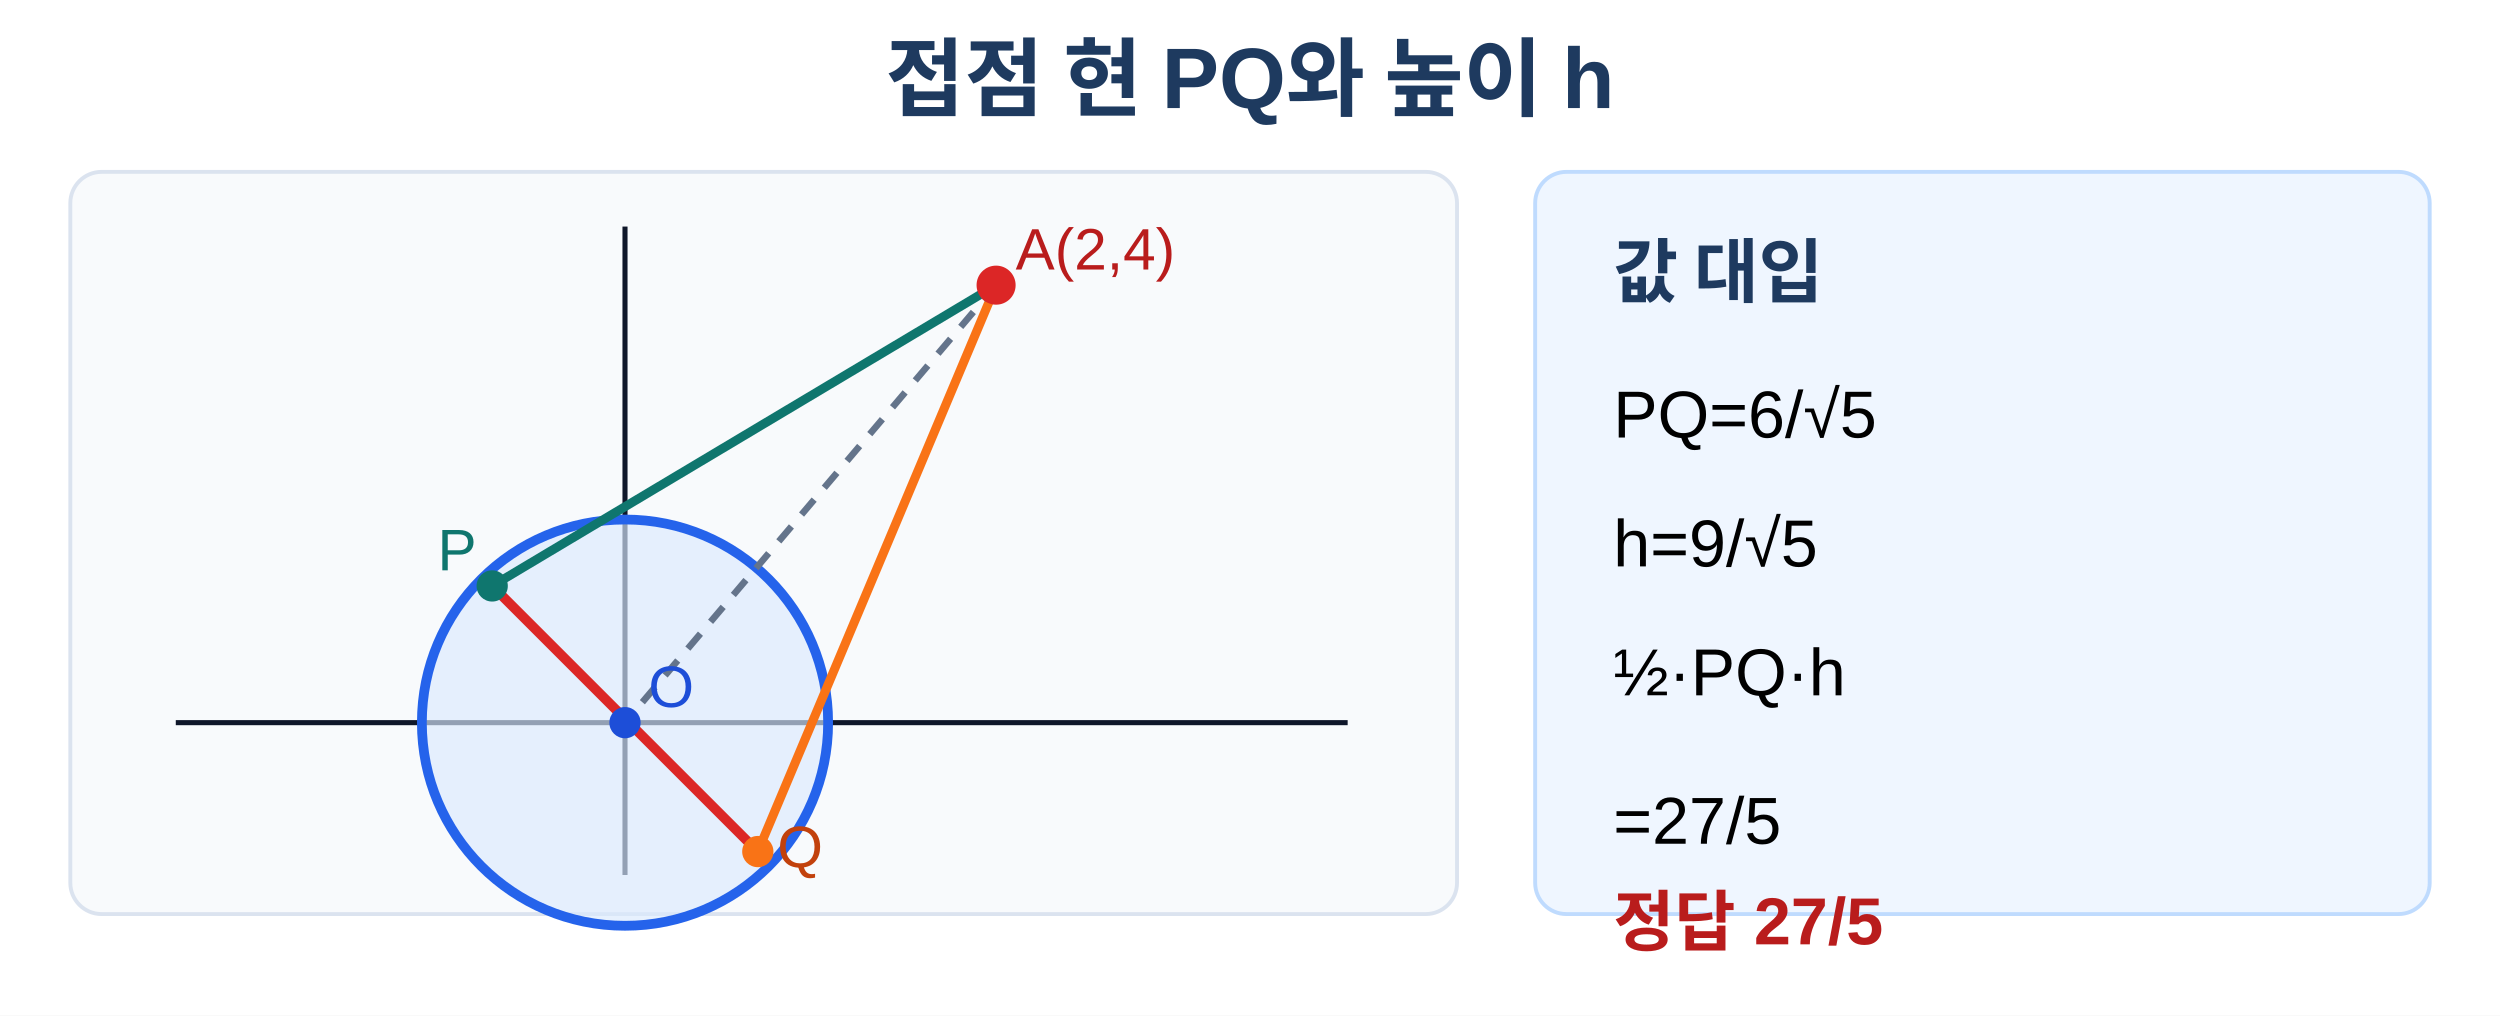
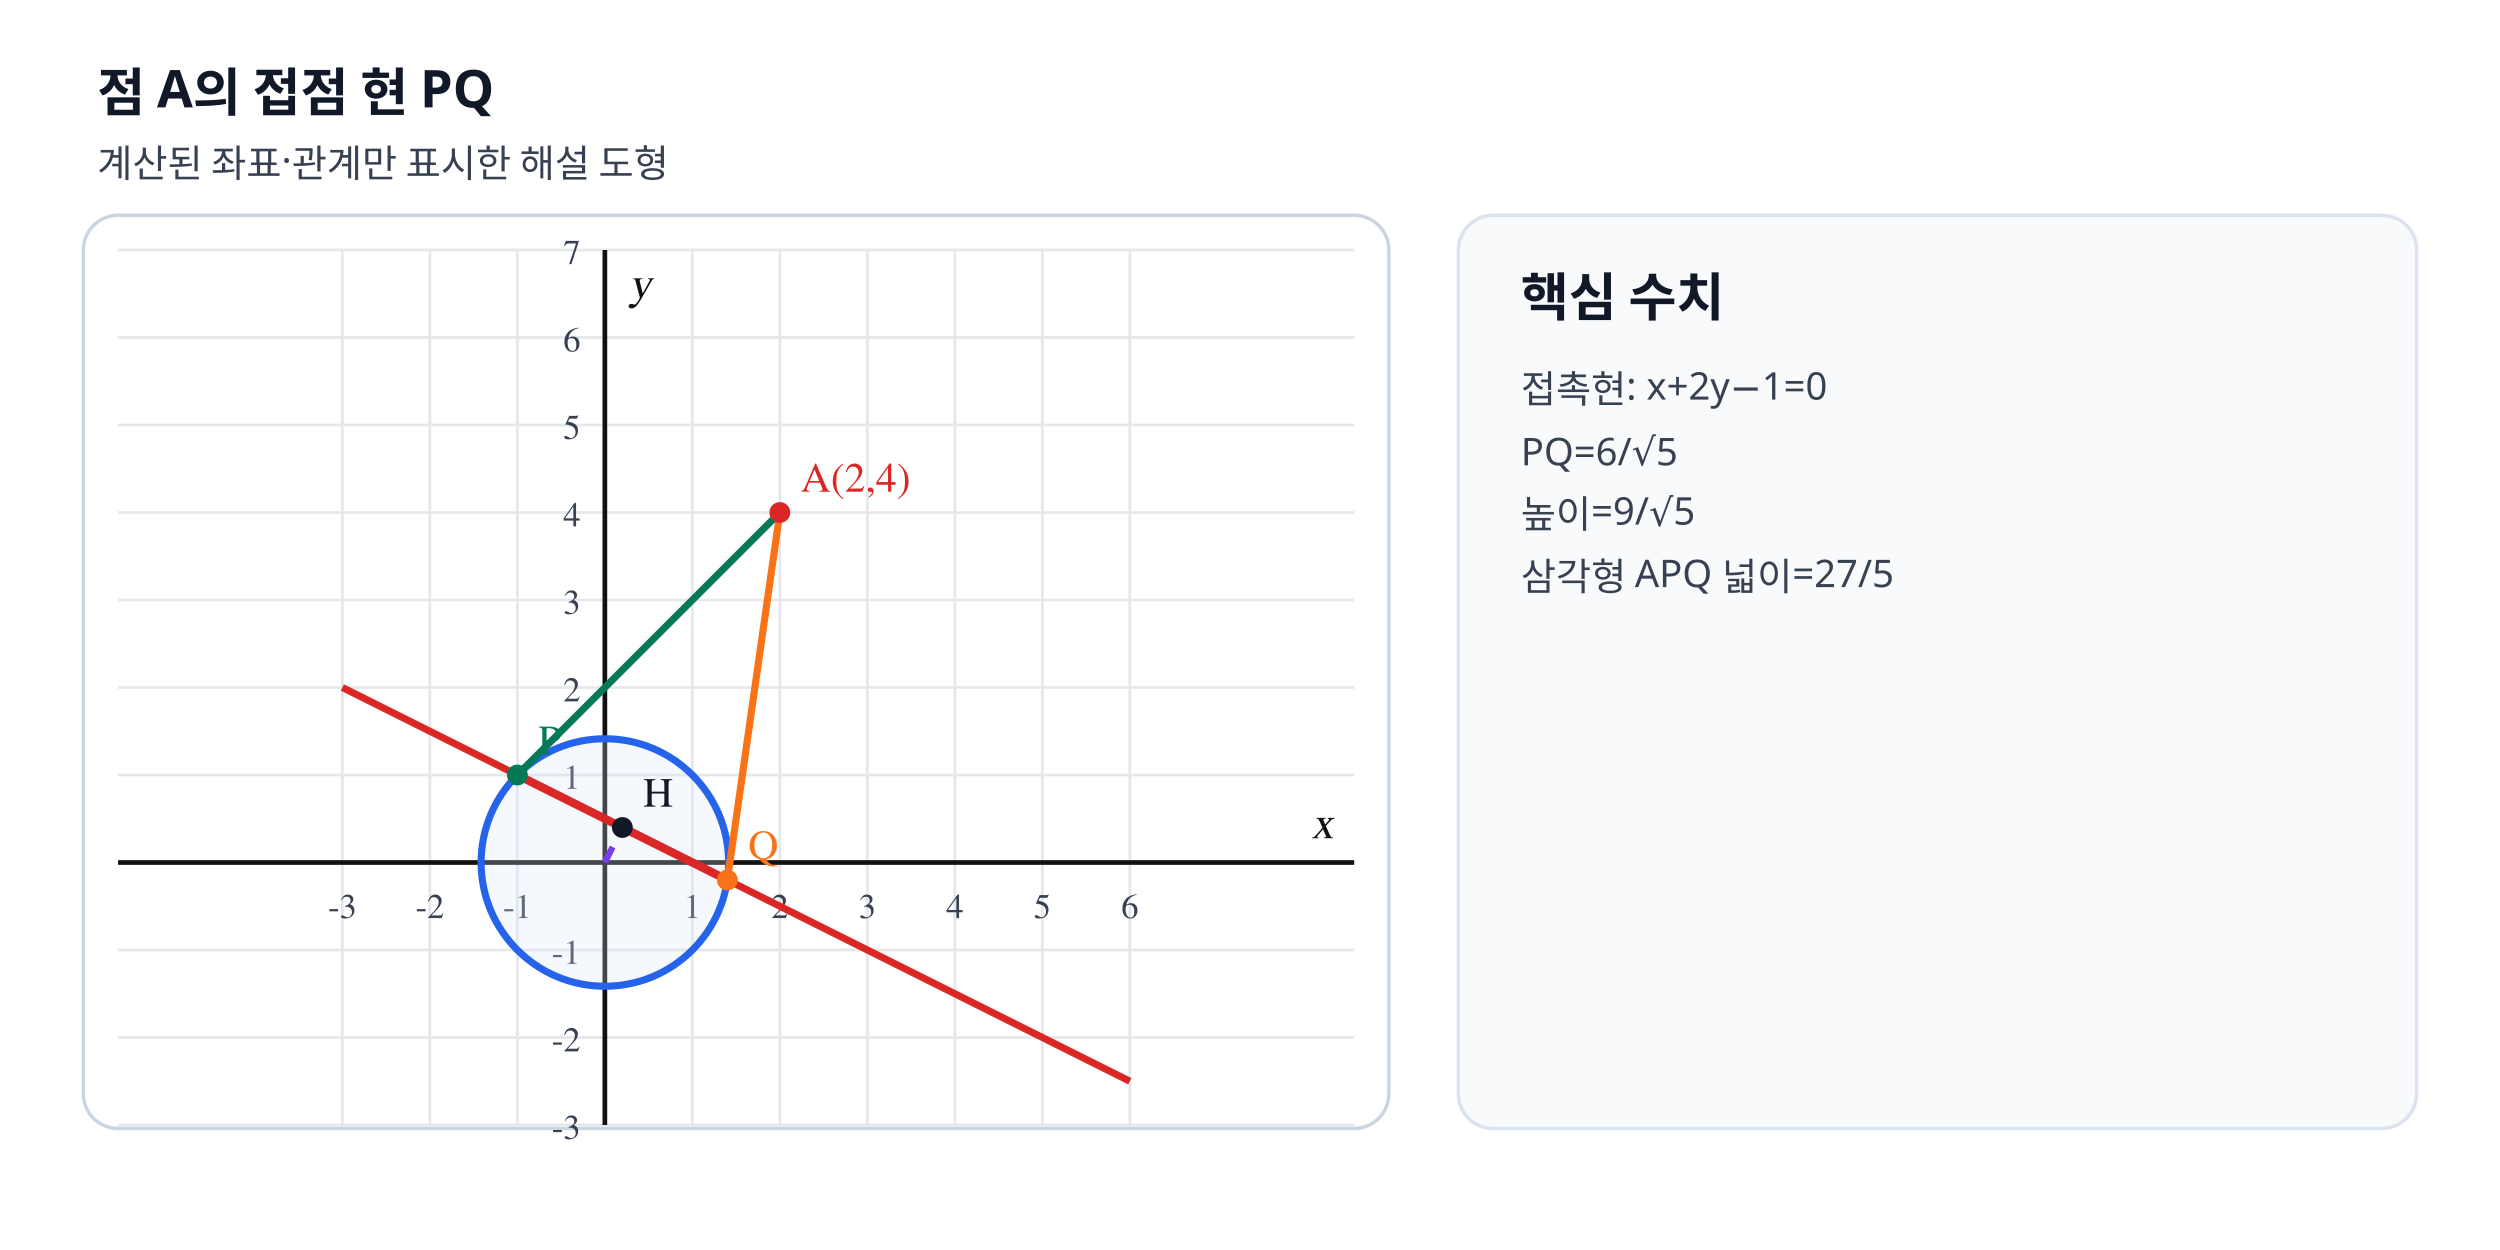
- <svg xmlns="http://www.w3.org/2000/svg" viewBox="0 0 640 260" width="640" height="260" role="img" aria-labelledby="title desc" data-scale-policy="SCHEMATIC_ALLOWED">
-   <rect width="640" height="260" fill="#fff" />
-   <text x="320" y="28" text-anchor="middle" font-family="Arial, 'Noto Sans KR', sans-serif" font-size="22" font-weight="700" fill="#1e3a5f">접점 현 PQ와 높이 h</text>
-   <rect x="18" y="44" width="355" height="190" rx="8" fill="#f8fafc" stroke="#dbe3ef" />
-   <line x1="45" y1="185" x2="345" y2="185" stroke="#0f172a" stroke-width="1.3" />
-   <line x1="160" y1="224" x2="160" y2="58" stroke="#0f172a" stroke-width="1.3" />
-   <circle cx="160" cy="185" r="52" fill="#dbeafe" fill-opacity=".65" stroke="#2563eb" stroke-width="2.5" />
-   <line x1="255" y1="73" x2="126" y2="150" stroke="#0f766e" stroke-width="2.3" />
-   <line x1="255" y1="73" x2="194" y2="218" stroke="#f97316" stroke-width="2.3" />
-   <line x1="126" y1="150" x2="194" y2="218" stroke="#dc2626" stroke-width="2.5" />
-   <line x1="160" y1="185" x2="161" y2="185" stroke="#7c3aed" stroke-width="2" />
-   <line x1="255" y1="73" x2="160" y2="185" stroke="#64748b" stroke-width="1.7" stroke-dasharray="5 4" />
-   <circle cx="160" cy="185" r="4" fill="#1d4ed8" />
-   <circle cx="255" cy="73" r="5" fill="#dc2626" />
-   <circle cx="126" cy="150" r="4" fill="#0f766e" />
-   <circle cx="194" cy="218" r="4" fill="#f97316" />
-   <text x="166" y="181" font-family="Arial, sans-serif" font-size="15" fill="#1d4ed8">O</text>
-   <text x="260" y="69" font-family="Arial, sans-serif" font-size="15" fill="#b91c1c">A(2,4)</text>
-   <text x="112" y="146" font-family="Arial, sans-serif" font-size="15" fill="#0f766e">P</text>
-   <text x="199" y="222" font-family="Arial, sans-serif" font-size="15" fill="#c2410c">Q</text>
-   <rect x="393" y="44" width="229" height="190" rx="8" fill="#eff6ff" stroke="#bfdbfe" />
-   <text x="413" y="76" font-family="Arial, 'Noto Sans KR', sans-serif" font-size="18" font-weight="700" fill="#1e3a5f">값 대입</text>
-   <text x="413" y="112" font-family="Arial, sans-serif" font-size="17">PQ=6/√5</text>
-   <text x="413" y="145" font-family="Arial, sans-serif" font-size="17">h=9/√5</text>
-   <text x="413" y="178" font-family="Arial, sans-serif" font-size="17">½·PQ·h</text>
-   <text x="413" y="216" font-family="Arial, sans-serif" font-size="17">=27/5</text>
-   <text x="413" y="242" font-family="Arial, 'Noto Sans KR', sans-serif" font-size="17" font-weight="700" fill="#b91c1c">정답 27/5</text>
+ <svg xmlns="http://www.w3.org/2000/svg" viewBox="0 0 720 360" width="720" height="360" preserveAspectRatio="xMidYMid meet" role="img" data-geometry-mode="COORDINATE_GEOMETRY_HYBRID" data-geometry-style-version="AP_GEOMETRY_PRINT_V1_0_DRAFT" data-geometry-preset="GEOMETRY_STANDARD" data-geometry-fact-hash="1c7f8715854b73dd3145596cefc4f851b5956477b908d652e511c9467cc89732" data-visual-provenance="deterministic-python-independent-facts" data-axis-scale-mode="EQUAL_UNIT">
+   <style>.tick{font:10px "STIX Two Math","Malgun Gothic",serif;fill:#374151}.axis-label{font:italic 13px "STIX Two Math","Malgun Gothic",serif;fill:#111}.point-label,.diagram-label{font:12px "STIX Two Math","Malgun Gothic",serif;font-weight:600}.side-title{font:700 15px "Noto Sans KR","Malgun Gothic",sans-serif;fill:#111827}.side-note{font:11px "Noto Sans KR","Malgun Gothic",sans-serif;fill:#374151}</style>
+   <rect width="720" height="360" fill="#fff" />
+   <text x="28" y="32" class="side-title">점 A의 접점 현 PQ</text>
+   <text x="28" y="51" class="side-note">계산된 좌표·관계만 표시한 해설 도형</text>
+   <rect x="24" y="62" width="376" height="263" rx="10" fill="#fff" stroke="#cbd5e1" />
+   <line x1="98.60" y1="72.00" x2="98.60" y2="324.00" stroke="#e5e7eb" stroke-width="0.8" />
+   <text x="98.60" y="264.40" text-anchor="middle" class="tick">-3</text>
+   <line x1="123.80" y1="72.00" x2="123.80" y2="324.00" stroke="#e5e7eb" stroke-width="0.8" />
+   <text x="123.80" y="264.40" text-anchor="middle" class="tick">-2</text>
+   <line x1="149.00" y1="72.00" x2="149.00" y2="324.00" stroke="#e5e7eb" stroke-width="0.8" />
+   <text x="149.00" y="264.40" text-anchor="middle" class="tick">-1</text>
+   <line x1="174.20" y1="72.00" x2="174.20" y2="324.00" stroke="#e5e7eb" stroke-width="0.8" />
+   <line x1="199.40" y1="72.00" x2="199.40" y2="324.00" stroke="#e5e7eb" stroke-width="0.8" />
+   <text x="199.40" y="264.40" text-anchor="middle" class="tick">1</text>
+   <line x1="224.60" y1="72.00" x2="224.60" y2="324.00" stroke="#e5e7eb" stroke-width="0.8" />
+   <text x="224.60" y="264.40" text-anchor="middle" class="tick">2</text>
+   <line x1="249.80" y1="72.00" x2="249.80" y2="324.00" stroke="#e5e7eb" stroke-width="0.8" />
+   <text x="249.80" y="264.40" text-anchor="middle" class="tick">3</text>
+   <line x1="275.00" y1="72.00" x2="275.00" y2="324.00" stroke="#e5e7eb" stroke-width="0.8" />
+   <text x="275.00" y="264.40" text-anchor="middle" class="tick">4</text>
+   <line x1="300.20" y1="72.00" x2="300.20" y2="324.00" stroke="#e5e7eb" stroke-width="0.8" />
+   <text x="300.20" y="264.40" text-anchor="middle" class="tick">5</text>
+   <line x1="325.40" y1="72.00" x2="325.40" y2="324.00" stroke="#e5e7eb" stroke-width="0.8" />
+   <text x="325.40" y="264.40" text-anchor="middle" class="tick">6</text>
+   <line x1="34.00" y1="324.00" x2="390.00" y2="324.00" stroke="#e5e7eb" stroke-width="0.8" />
+   <text x="167.20" y="328.00" text-anchor="end" class="tick">-3</text>
+   <line x1="34.00" y1="298.80" x2="390.00" y2="298.80" stroke="#e5e7eb" stroke-width="0.8" />
+   <text x="167.20" y="302.80" text-anchor="end" class="tick">-2</text>
+   <line x1="34.00" y1="273.60" x2="390.00" y2="273.60" stroke="#e5e7eb" stroke-width="0.8" />
+   <text x="167.20" y="277.60" text-anchor="end" class="tick">-1</text>
+   <line x1="34.00" y1="248.40" x2="390.00" y2="248.40" stroke="#e5e7eb" stroke-width="0.8" />
+   <line x1="34.00" y1="223.20" x2="390.00" y2="223.20" stroke="#e5e7eb" stroke-width="0.8" />
+   <text x="167.20" y="227.20" text-anchor="end" class="tick">1</text>
+   <line x1="34.00" y1="198.00" x2="390.00" y2="198.00" stroke="#e5e7eb" stroke-width="0.8" />
+   <text x="167.20" y="202.00" text-anchor="end" class="tick">2</text>
+   <line x1="34.00" y1="172.80" x2="390.00" y2="172.80" stroke="#e5e7eb" stroke-width="0.8" />
+   <text x="167.20" y="176.80" text-anchor="end" class="tick">3</text>
+   <line x1="34.00" y1="147.60" x2="390.00" y2="147.60" stroke="#e5e7eb" stroke-width="0.8" />
+   <text x="167.20" y="151.60" text-anchor="end" class="tick">4</text>
+   <line x1="34.00" y1="122.40" x2="390.00" y2="122.40" stroke="#e5e7eb" stroke-width="0.8" />
+   <text x="167.20" y="126.40" text-anchor="end" class="tick">5</text>
+   <line x1="34.00" y1="97.20" x2="390.00" y2="97.20" stroke="#e5e7eb" stroke-width="0.8" />
+   <text x="167.20" y="101.20" text-anchor="end" class="tick">6</text>
+   <line x1="34.00" y1="72.00" x2="390.00" y2="72.00" stroke="#e5e7eb" stroke-width="0.8" />
+   <text x="167.20" y="76.00" text-anchor="end" class="tick">7</text>
+   <line x1="174.20" y1="72.00" x2="174.20" y2="324.00" stroke="#111" stroke-width="1.35" />
+   <text x="181.20" y="86.00" class="axis-label">y</text>
+   <line x1="34.00" y1="248.40" x2="390.00" y2="248.40" stroke="#111" stroke-width="1.35" />
+   <text x="384.00" y="241.40" text-anchor="end" class="axis-label">x</text>
+   <circle data-geometry="circle" data-center-x="0" data-center-y="0" data-radius="1.4142" cx="174.20" cy="248.40" r="35.64" stroke="#2563eb" stroke-width="2.05" fill="#dbeafe" fill-opacity=".25" />
+   <line data-geometry="line" data-equation="1x+2y+-1=0" x1="98.60" y1="198.00" x2="325.40" y2="311.40" stroke="#dc2626" stroke-width="2.05" fill="none" />
+   <line data-geometry="segment" x1="224.60" y1="147.60" x2="149.00" y2="223.20" stroke="#047857" stroke-width="2.05" fill="none" />
+   <line data-geometry="segment" x1="224.60" y1="147.60" x2="209.48" y2="253.44" stroke="#f97316" stroke-width="2.05" fill="none" />
+   <line data-geometry="segment" x1="149.00" y1="223.20" x2="209.48" y2="253.44" stroke="#dc2626" stroke-width="2.4" fill="none" />
+   <line data-geometry="segment" x1="174.20" y1="248.40" x2="179.24" y2="238.32" stroke="#7c3aed" stroke-width="1.8" fill="none" stroke-dasharray="5 4" />
+   <circle data-point-label="A(2,4)" data-point-x="2" data-point-y="4" cx="224.60" cy="147.60" r="3.0" fill="#dc2626" />
+   <text x="230.60" y="141.60" class="point-label" fill="#dc2626">A(2,4)</text>
+   <circle data-point-label="P" data-point-x="-1" data-point-y="1" cx="149.00" cy="223.20" r="3.0" fill="#047857" />
+   <text x="155.00" y="217.20" class="point-label" fill="#047857">P</text>
+   <circle data-point-label="Q" data-point-x="1.4" data-point-y="−0.2" cx="209.48" cy="253.44" r="3.0" fill="#f97316" />
+   <text x="215.48" y="247.44" class="point-label" fill="#f97316">Q</text>
+   <circle data-point-label="H" data-point-x="0.2" data-point-y="0.4" cx="179.24" cy="238.32" r="3.0" fill="#111827" />
+   <text x="185.24" y="232.32" class="point-label" fill="#111827">H</text>
+   <rect x="420" y="62" width="276" height="263" rx="10" fill="#f8fafc" stroke="#dbe3ef" />
+   <text x="438" y="91" class="side-title">핵심 수치</text>
+   <text x="438" y="116" class="side-note">접촉현: x+2y−1=0</text>
+   <text x="438" y="134" class="side-note">PQ=6/√5</text>
+   <text x="438" y="152" class="side-note">높이=9/√5</text>
+   <text x="438" y="170" class="side-note">삼각형 APQ 넓이=27/5</text>
</svg>
